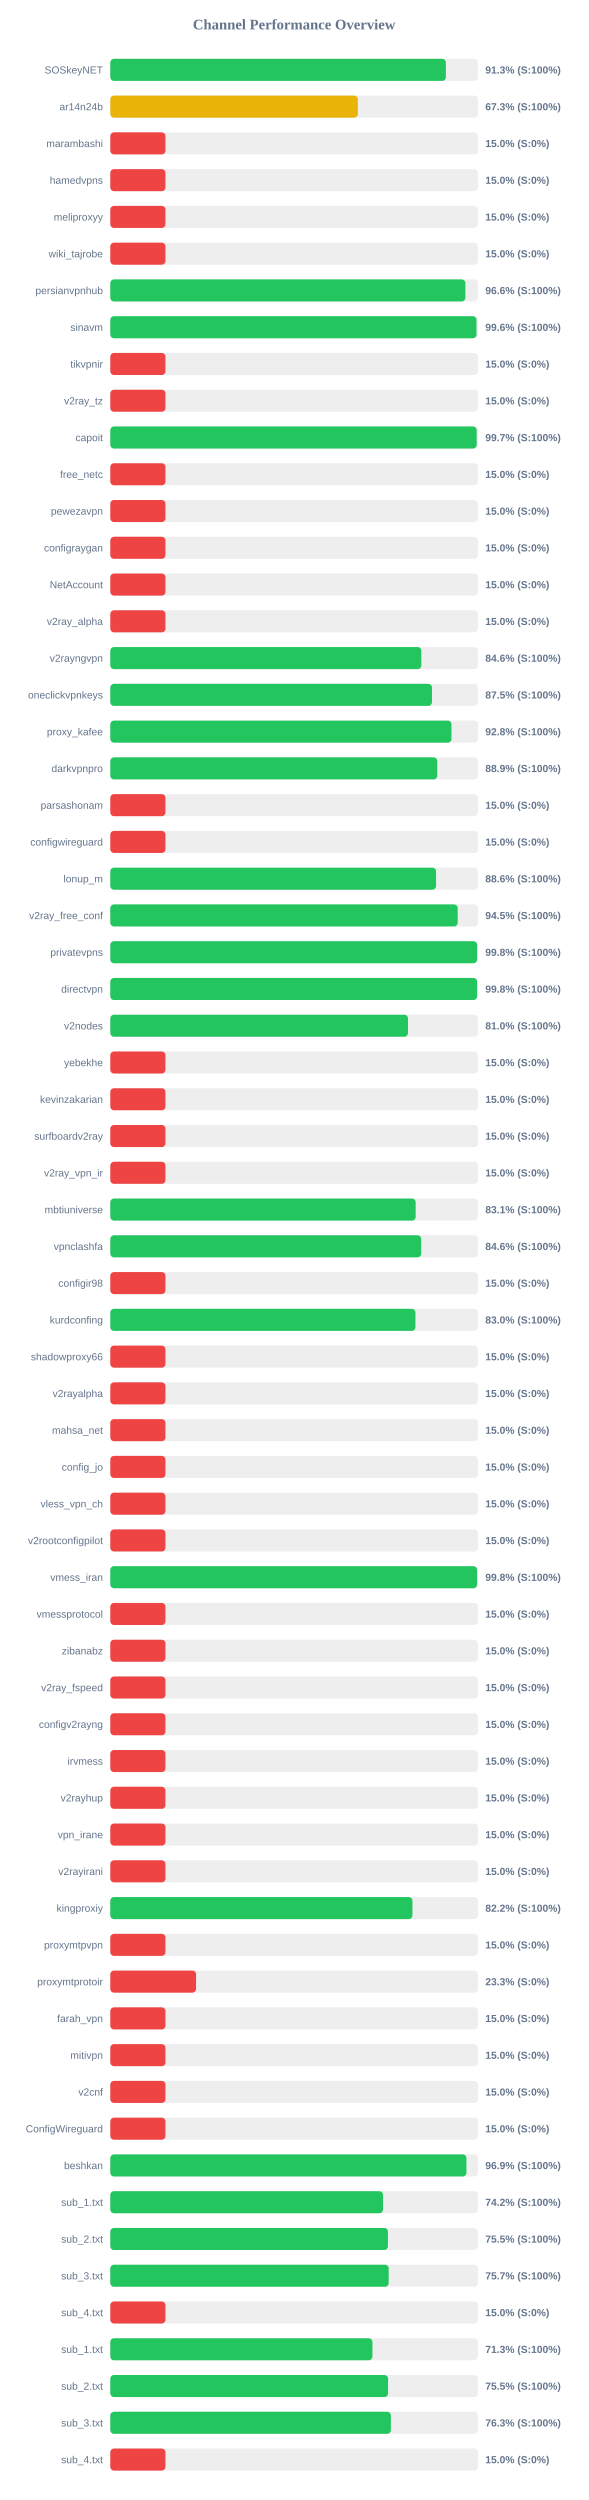
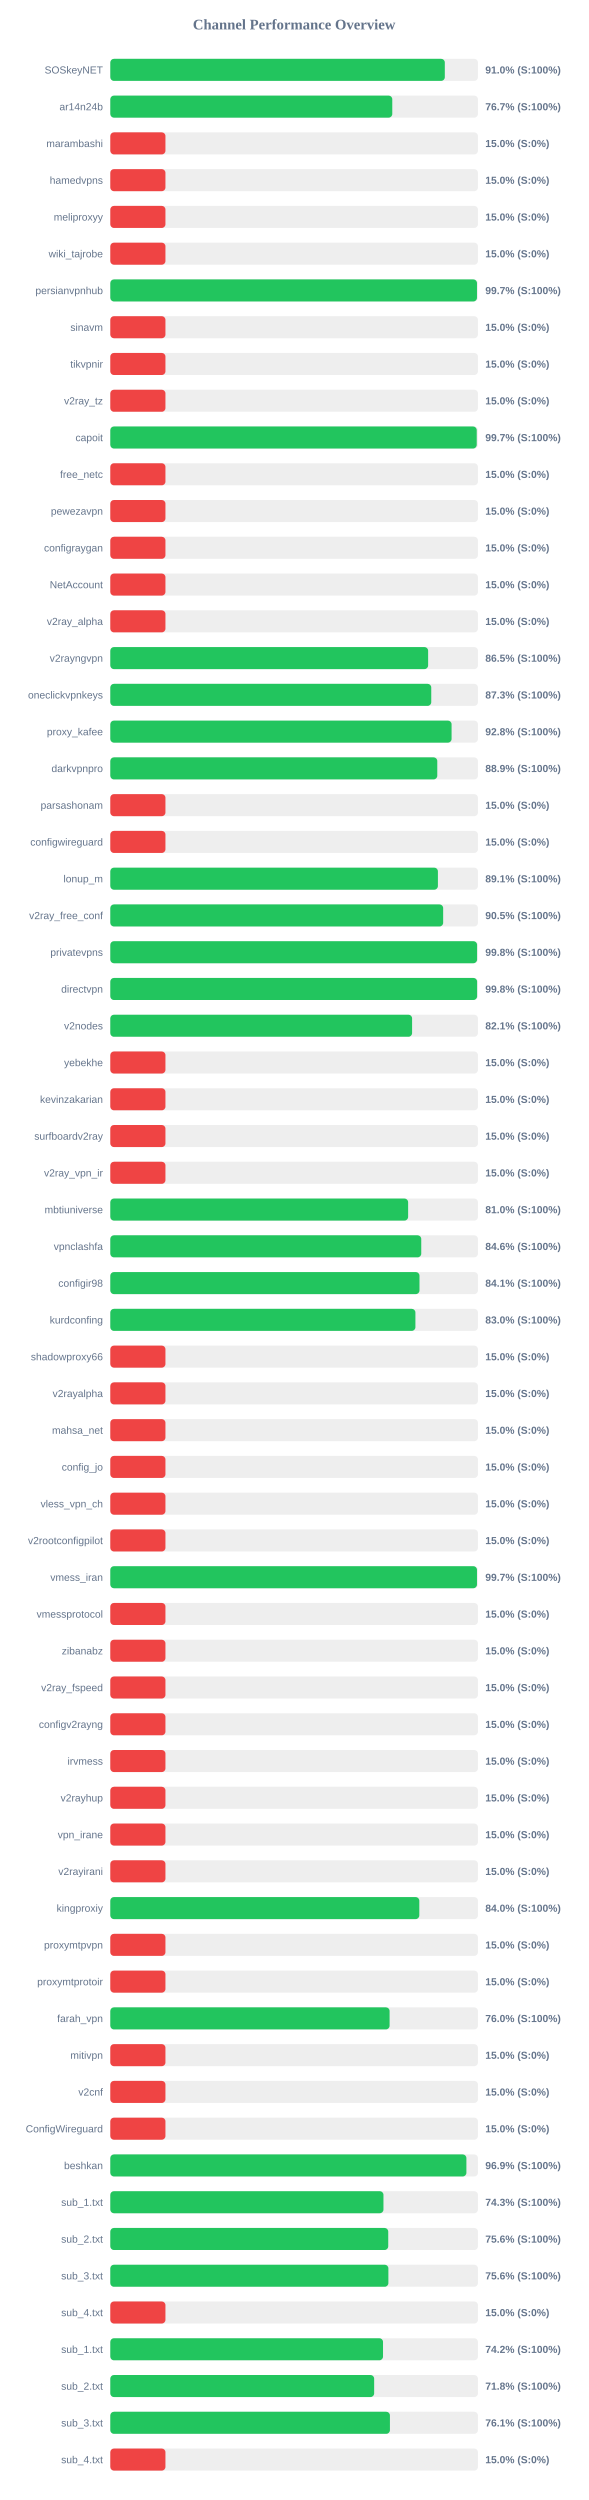
<svg xmlns="http://www.w3.org/2000/svg" width="800" height="3400" version="1.1">
  <style>
        .row { font: 14px Arial; fill: #64748b; }
        .score { font: bold 14px Arial; fill: #64748b; }
    </style>
  <text x="400" y="40" text-anchor="middle" font-size="20px" font-weight="bold" fill="#64748b">Channel Performance Overview</text>
  <rect x="150" y="80" width="500" height="30" fill="#eee" rx="5" />
-   <rect x="150" y="80" width="456.4" height="30" fill="#22c55e" rx="5" />
+   <rect x="150" y="80" width="454.95" height="30" fill="#22c55e" rx="5" />
  <text x="140" y="100" text-anchor="end" class="row">SOSkeyNET</text>
-   <text x="660" y="100" text-anchor="start" class="score">91.3% (S:100%)</text>
+   <text x="660" y="100" text-anchor="start" class="score">91.0% (S:100%)</text>
  <rect x="150" y="130" width="500" height="30" fill="#eee" rx="5" />
-   <rect x="150" y="130" width="336.65" height="30" fill="#eab308" rx="5" />
+   <rect x="150" y="130" width="383.5" height="30" fill="#22c55e" rx="5" />
  <text x="140" y="150" text-anchor="end" class="row">ar14n24b</text>
-   <text x="660" y="150" text-anchor="start" class="score">67.3% (S:100%)</text>
+   <text x="660" y="150" text-anchor="start" class="score">76.7% (S:100%)</text>
  <rect x="150" y="180" width="500" height="30" fill="#eee" rx="5" />
  <rect x="150" y="180" width="75.0" height="30" fill="#ef4444" rx="5" />
  <text x="140" y="200" text-anchor="end" class="row">marambashi</text>
  <text x="660" y="200" text-anchor="start" class="score">15.0% (S:0%)</text>
  <rect x="150" y="230" width="500" height="30" fill="#eee" rx="5" />
  <rect x="150" y="230" width="75.0" height="30" fill="#ef4444" rx="5" />
  <text x="140" y="250" text-anchor="end" class="row">hamedvpns</text>
  <text x="660" y="250" text-anchor="start" class="score">15.0% (S:0%)</text>
  <rect x="150" y="280" width="500" height="30" fill="#eee" rx="5" />
  <rect x="150" y="280" width="75.0" height="30" fill="#ef4444" rx="5" />
  <text x="140" y="300" text-anchor="end" class="row">meliproxyy</text>
  <text x="660" y="300" text-anchor="start" class="score">15.0% (S:0%)</text>
  <rect x="150" y="330" width="500" height="30" fill="#eee" rx="5" />
  <rect x="150" y="330" width="75.0" height="30" fill="#ef4444" rx="5" />
  <text x="140" y="350" text-anchor="end" class="row">wiki_tajrobe</text>
  <text x="660" y="350" text-anchor="start" class="score">15.0% (S:0%)</text>
  <rect x="150" y="380" width="500" height="30" fill="#eee" rx="5" />
-   <rect x="150" y="380" width="482.9" height="30" fill="#22c55e" rx="5" />
+   <rect x="150" y="380" width="498.7" height="30" fill="#22c55e" rx="5" />
  <text x="140" y="400" text-anchor="end" class="row">persianvpnhub</text>
-   <text x="660" y="400" text-anchor="start" class="score">96.6% (S:100%)</text>
+   <text x="660" y="400" text-anchor="start" class="score">99.7% (S:100%)</text>
  <rect x="150" y="430" width="500" height="30" fill="#eee" rx="5" />
-   <rect x="150" y="430" width="498.0" height="30" fill="#22c55e" rx="5" />
+   <rect x="150" y="430" width="75.0" height="30" fill="#ef4444" rx="5" />
  <text x="140" y="450" text-anchor="end" class="row">sinavm</text>
-   <text x="660" y="450" text-anchor="start" class="score">99.6% (S:100%)</text>
+   <text x="660" y="450" text-anchor="start" class="score">15.0% (S:0%)</text>
  <rect x="150" y="480" width="500" height="30" fill="#eee" rx="5" />
  <rect x="150" y="480" width="75.0" height="30" fill="#ef4444" rx="5" />
  <text x="140" y="500" text-anchor="end" class="row">tikvpnir</text>
  <text x="660" y="500" text-anchor="start" class="score">15.0% (S:0%)</text>
  <rect x="150" y="530" width="500" height="30" fill="#eee" rx="5" />
  <rect x="150" y="530" width="75.0" height="30" fill="#ef4444" rx="5" />
  <text x="140" y="550" text-anchor="end" class="row">v2ray_tz</text>
  <text x="660" y="550" text-anchor="start" class="score">15.0% (S:0%)</text>
  <rect x="150" y="580" width="500" height="30" fill="#eee" rx="5" />
-   <rect x="150" y="580" width="498.3" height="30" fill="#22c55e" rx="5" />
+   <rect x="150" y="580" width="498.35" height="30" fill="#22c55e" rx="5" />
  <text x="140" y="600" text-anchor="end" class="row">capoit</text>
  <text x="660" y="600" text-anchor="start" class="score">99.7% (S:100%)</text>
  <rect x="150" y="630" width="500" height="30" fill="#eee" rx="5" />
  <rect x="150" y="630" width="75.0" height="30" fill="#ef4444" rx="5" />
  <text x="140" y="650" text-anchor="end" class="row">free_netc</text>
  <text x="660" y="650" text-anchor="start" class="score">15.0% (S:0%)</text>
  <rect x="150" y="680" width="500" height="30" fill="#eee" rx="5" />
  <rect x="150" y="680" width="75.0" height="30" fill="#ef4444" rx="5" />
  <text x="140" y="700" text-anchor="end" class="row">pewezavpn</text>
  <text x="660" y="700" text-anchor="start" class="score">15.0% (S:0%)</text>
  <rect x="150" y="730" width="500" height="30" fill="#eee" rx="5" />
  <rect x="150" y="730" width="75.0" height="30" fill="#ef4444" rx="5" />
  <text x="140" y="750" text-anchor="end" class="row">configraygan</text>
  <text x="660" y="750" text-anchor="start" class="score">15.0% (S:0%)</text>
  <rect x="150" y="780" width="500" height="30" fill="#eee" rx="5" />
  <rect x="150" y="780" width="75.0" height="30" fill="#ef4444" rx="5" />
  <text x="140" y="800" text-anchor="end" class="row">NetAccount</text>
  <text x="660" y="800" text-anchor="start" class="score">15.0% (S:0%)</text>
  <rect x="150" y="830" width="500" height="30" fill="#eee" rx="5" />
  <rect x="150" y="830" width="75.0" height="30" fill="#ef4444" rx="5" />
  <text x="140" y="850" text-anchor="end" class="row">v2ray_alpha</text>
  <text x="660" y="850" text-anchor="start" class="score">15.0% (S:0%)</text>
  <rect x="150" y="880" width="500" height="30" fill="#eee" rx="5" />
-   <rect x="150" y="880" width="423.0" height="30" fill="#22c55e" rx="5" />
+   <rect x="150" y="880" width="432.25" height="30" fill="#22c55e" rx="5" />
  <text x="140" y="900" text-anchor="end" class="row">v2rayngvpn</text>
-   <text x="660" y="900" text-anchor="start" class="score">84.6% (S:100%)</text>
+   <text x="660" y="900" text-anchor="start" class="score">86.5% (S:100%)</text>
  <rect x="150" y="930" width="500" height="30" fill="#eee" rx="5" />
-   <rect x="150" y="930" width="437.5" height="30" fill="#22c55e" rx="5" />
+   <rect x="150" y="930" width="436.5" height="30" fill="#22c55e" rx="5" />
  <text x="140" y="950" text-anchor="end" class="row">oneclickvpnkeys</text>
-   <text x="660" y="950" text-anchor="start" class="score">87.5% (S:100%)</text>
+   <text x="660" y="950" text-anchor="start" class="score">87.3% (S:100%)</text>
  <rect x="150" y="980" width="500" height="30" fill="#eee" rx="5" />
-   <rect x="150" y="980" width="464.0" height="30" fill="#22c55e" rx="5" />
+   <rect x="150" y="980" width="464.15" height="30" fill="#22c55e" rx="5" />
  <text x="140" y="1000" text-anchor="end" class="row">proxy_kafee</text>
  <text x="660" y="1000" text-anchor="start" class="score">92.8% (S:100%)</text>
  <rect x="150" y="1030" width="500" height="30" fill="#eee" rx="5" />
-   <rect x="150" y="1030" width="444.65" height="30" fill="#22c55e" rx="5" />
+   <rect x="150" y="1030" width="444.7" height="30" fill="#22c55e" rx="5" />
  <text x="140" y="1050" text-anchor="end" class="row">darkvpnpro</text>
  <text x="660" y="1050" text-anchor="start" class="score">88.9% (S:100%)</text>
  <rect x="150" y="1080" width="500" height="30" fill="#eee" rx="5" />
  <rect x="150" y="1080" width="75.0" height="30" fill="#ef4444" rx="5" />
  <text x="140" y="1100" text-anchor="end" class="row">parsashonam</text>
  <text x="660" y="1100" text-anchor="start" class="score">15.0% (S:0%)</text>
  <rect x="150" y="1130" width="500" height="30" fill="#eee" rx="5" />
  <rect x="150" y="1130" width="75.0" height="30" fill="#ef4444" rx="5" />
  <text x="140" y="1150" text-anchor="end" class="row">configwireguard</text>
  <text x="660" y="1150" text-anchor="start" class="score">15.0% (S:0%)</text>
  <rect x="150" y="1180" width="500" height="30" fill="#eee" rx="5" />
-   <rect x="150" y="1180" width="443.05" height="30" fill="#22c55e" rx="5" />
+   <rect x="150" y="1180" width="445.55" height="30" fill="#22c55e" rx="5" />
  <text x="140" y="1200" text-anchor="end" class="row">lonup_m</text>
-   <text x="660" y="1200" text-anchor="start" class="score">88.6% (S:100%)</text>
+   <text x="660" y="1200" text-anchor="start" class="score">89.1% (S:100%)</text>
  <rect x="150" y="1230" width="500" height="30" fill="#eee" rx="5" />
-   <rect x="150" y="1230" width="472.45" height="30" fill="#22c55e" rx="5" />
+   <rect x="150" y="1230" width="452.7" height="30" fill="#22c55e" rx="5" />
  <text x="140" y="1250" text-anchor="end" class="row">v2ray_free_conf</text>
-   <text x="660" y="1250" text-anchor="start" class="score">94.5% (S:100%)</text>
+   <text x="660" y="1250" text-anchor="start" class="score">90.5% (S:100%)</text>
  <rect x="150" y="1280" width="500" height="30" fill="#eee" rx="5" />
-   <rect x="150" y="1280" width="498.85" height="30" fill="#22c55e" rx="5" />
+   <rect x="150" y="1280" width="498.8" height="30" fill="#22c55e" rx="5" />
  <text x="140" y="1300" text-anchor="end" class="row">privatevpns</text>
  <text x="660" y="1300" text-anchor="start" class="score">99.8% (S:100%)</text>
  <rect x="150" y="1330" width="500" height="30" fill="#eee" rx="5" />
-   <rect x="150" y="1330" width="498.8" height="30" fill="#22c55e" rx="5" />
+   <rect x="150" y="1330" width="498.85" height="30" fill="#22c55e" rx="5" />
  <text x="140" y="1350" text-anchor="end" class="row">directvpn</text>
  <text x="660" y="1350" text-anchor="start" class="score">99.8% (S:100%)</text>
  <rect x="150" y="1380" width="500" height="30" fill="#eee" rx="5" />
-   <rect x="150" y="1380" width="404.85" height="30" fill="#22c55e" rx="5" />
+   <rect x="150" y="1380" width="410.45" height="30" fill="#22c55e" rx="5" />
  <text x="140" y="1400" text-anchor="end" class="row">v2nodes</text>
-   <text x="660" y="1400" text-anchor="start" class="score">81.0% (S:100%)</text>
+   <text x="660" y="1400" text-anchor="start" class="score">82.1% (S:100%)</text>
  <rect x="150" y="1430" width="500" height="30" fill="#eee" rx="5" />
  <rect x="150" y="1430" width="75.0" height="30" fill="#ef4444" rx="5" />
  <text x="140" y="1450" text-anchor="end" class="row">yebekhe</text>
  <text x="660" y="1450" text-anchor="start" class="score">15.0% (S:0%)</text>
  <rect x="150" y="1480" width="500" height="30" fill="#eee" rx="5" />
  <rect x="150" y="1480" width="75.0" height="30" fill="#ef4444" rx="5" />
  <text x="140" y="1500" text-anchor="end" class="row">kevinzakarian</text>
  <text x="660" y="1500" text-anchor="start" class="score">15.0% (S:0%)</text>
  <rect x="150" y="1530" width="500" height="30" fill="#eee" rx="5" />
  <rect x="150" y="1530" width="75.0" height="30" fill="#ef4444" rx="5" />
  <text x="140" y="1550" text-anchor="end" class="row">surfboardv2ray</text>
  <text x="660" y="1550" text-anchor="start" class="score">15.0% (S:0%)</text>
  <rect x="150" y="1580" width="500" height="30" fill="#eee" rx="5" />
  <rect x="150" y="1580" width="75.0" height="30" fill="#ef4444" rx="5" />
  <text x="140" y="1600" text-anchor="end" class="row">v2ray_vpn_ir</text>
  <text x="660" y="1600" text-anchor="start" class="score">15.0% (S:0%)</text>
  <rect x="150" y="1630" width="500" height="30" fill="#eee" rx="5" />
-   <rect x="150" y="1630" width="415.3" height="30" fill="#22c55e" rx="5" />
+   <rect x="150" y="1630" width="405.05" height="30" fill="#22c55e" rx="5" />
  <text x="140" y="1650" text-anchor="end" class="row">mbtiuniverse</text>
-   <text x="660" y="1650" text-anchor="start" class="score">83.1% (S:100%)</text>
+   <text x="660" y="1650" text-anchor="start" class="score">81.0% (S:100%)</text>
  <rect x="150" y="1680" width="500" height="30" fill="#eee" rx="5" />
-   <rect x="150" y="1680" width="422.8" height="30" fill="#22c55e" rx="5" />
+   <rect x="150" y="1680" width="422.9" height="30" fill="#22c55e" rx="5" />
  <text x="140" y="1700" text-anchor="end" class="row">vpnclashfa</text>
  <text x="660" y="1700" text-anchor="start" class="score">84.6% (S:100%)</text>
  <rect x="150" y="1730" width="500" height="30" fill="#eee" rx="5" />
-   <rect x="150" y="1730" width="75.0" height="30" fill="#ef4444" rx="5" />
+   <rect x="150" y="1730" width="420.5" height="30" fill="#22c55e" rx="5" />
  <text x="140" y="1750" text-anchor="end" class="row">configir98</text>
-   <text x="660" y="1750" text-anchor="start" class="score">15.0% (S:0%)</text>
+   <text x="660" y="1750" text-anchor="start" class="score">84.1% (S:100%)</text>
  <rect x="150" y="1780" width="500" height="30" fill="#eee" rx="5" />
-   <rect x="150" y="1780" width="415.0" height="30" fill="#22c55e" rx="5" />
+   <rect x="150" y="1780" width="414.95" height="30" fill="#22c55e" rx="5" />
  <text x="140" y="1800" text-anchor="end" class="row">kurdconfing</text>
  <text x="660" y="1800" text-anchor="start" class="score">83.0% (S:100%)</text>
  <rect x="150" y="1830" width="500" height="30" fill="#eee" rx="5" />
  <rect x="150" y="1830" width="75.0" height="30" fill="#ef4444" rx="5" />
  <text x="140" y="1850" text-anchor="end" class="row">shadowproxy66</text>
  <text x="660" y="1850" text-anchor="start" class="score">15.0% (S:0%)</text>
  <rect x="150" y="1880" width="500" height="30" fill="#eee" rx="5" />
  <rect x="150" y="1880" width="75.0" height="30" fill="#ef4444" rx="5" />
  <text x="140" y="1900" text-anchor="end" class="row">v2rayalpha</text>
  <text x="660" y="1900" text-anchor="start" class="score">15.0% (S:0%)</text>
  <rect x="150" y="1930" width="500" height="30" fill="#eee" rx="5" />
  <rect x="150" y="1930" width="75.0" height="30" fill="#ef4444" rx="5" />
  <text x="140" y="1950" text-anchor="end" class="row">mahsa_net</text>
  <text x="660" y="1950" text-anchor="start" class="score">15.0% (S:0%)</text>
  <rect x="150" y="1980" width="500" height="30" fill="#eee" rx="5" />
  <rect x="150" y="1980" width="75.0" height="30" fill="#ef4444" rx="5" />
  <text x="140" y="2000" text-anchor="end" class="row">config_jo</text>
  <text x="660" y="2000" text-anchor="start" class="score">15.0% (S:0%)</text>
  <rect x="150" y="2030" width="500" height="30" fill="#eee" rx="5" />
  <rect x="150" y="2030" width="75.0" height="30" fill="#ef4444" rx="5" />
  <text x="140" y="2050" text-anchor="end" class="row">vless_vpn_ch</text>
  <text x="660" y="2050" text-anchor="start" class="score">15.0% (S:0%)</text>
  <rect x="150" y="2080" width="500" height="30" fill="#eee" rx="5" />
  <rect x="150" y="2080" width="75.0" height="30" fill="#ef4444" rx="5" />
  <text x="140" y="2100" text-anchor="end" class="row">v2rootconfigpilot</text>
  <text x="660" y="2100" text-anchor="start" class="score">15.0% (S:0%)</text>
  <rect x="150" y="2130" width="500" height="30" fill="#eee" rx="5" />
-   <rect x="150" y="2130" width="498.85" height="30" fill="#22c55e" rx="5" />
+   <rect x="150" y="2130" width="498.7" height="30" fill="#22c55e" rx="5" />
  <text x="140" y="2150" text-anchor="end" class="row">vmess_iran</text>
-   <text x="660" y="2150" text-anchor="start" class="score">99.8% (S:100%)</text>
+   <text x="660" y="2150" text-anchor="start" class="score">99.7% (S:100%)</text>
  <rect x="150" y="2180" width="500" height="30" fill="#eee" rx="5" />
  <rect x="150" y="2180" width="75.0" height="30" fill="#ef4444" rx="5" />
  <text x="140" y="2200" text-anchor="end" class="row">vmessprotocol</text>
  <text x="660" y="2200" text-anchor="start" class="score">15.0% (S:0%)</text>
  <rect x="150" y="2230" width="500" height="30" fill="#eee" rx="5" />
  <rect x="150" y="2230" width="75.0" height="30" fill="#ef4444" rx="5" />
  <text x="140" y="2250" text-anchor="end" class="row">zibanabz</text>
  <text x="660" y="2250" text-anchor="start" class="score">15.0% (S:0%)</text>
  <rect x="150" y="2280" width="500" height="30" fill="#eee" rx="5" />
  <rect x="150" y="2280" width="75.0" height="30" fill="#ef4444" rx="5" />
  <text x="140" y="2300" text-anchor="end" class="row">v2ray_fspeed</text>
  <text x="660" y="2300" text-anchor="start" class="score">15.0% (S:0%)</text>
  <rect x="150" y="2330" width="500" height="30" fill="#eee" rx="5" />
  <rect x="150" y="2330" width="75.0" height="30" fill="#ef4444" rx="5" />
  <text x="140" y="2350" text-anchor="end" class="row">configv2rayng</text>
  <text x="660" y="2350" text-anchor="start" class="score">15.0% (S:0%)</text>
  <rect x="150" y="2380" width="500" height="30" fill="#eee" rx="5" />
  <rect x="150" y="2380" width="75.0" height="30" fill="#ef4444" rx="5" />
  <text x="140" y="2400" text-anchor="end" class="row">irvmess</text>
  <text x="660" y="2400" text-anchor="start" class="score">15.0% (S:0%)</text>
  <rect x="150" y="2430" width="500" height="30" fill="#eee" rx="5" />
  <rect x="150" y="2430" width="75.0" height="30" fill="#ef4444" rx="5" />
  <text x="140" y="2450" text-anchor="end" class="row">v2rayhup</text>
  <text x="660" y="2450" text-anchor="start" class="score">15.0% (S:0%)</text>
  <rect x="150" y="2480" width="500" height="30" fill="#eee" rx="5" />
  <rect x="150" y="2480" width="75.0" height="30" fill="#ef4444" rx="5" />
  <text x="140" y="2500" text-anchor="end" class="row">vpn_irane</text>
  <text x="660" y="2500" text-anchor="start" class="score">15.0% (S:0%)</text>
  <rect x="150" y="2530" width="500" height="30" fill="#eee" rx="5" />
  <rect x="150" y="2530" width="75.0" height="30" fill="#ef4444" rx="5" />
  <text x="140" y="2550" text-anchor="end" class="row">v2rayirani</text>
  <text x="660" y="2550" text-anchor="start" class="score">15.0% (S:0%)</text>
  <rect x="150" y="2580" width="500" height="30" fill="#eee" rx="5" />
-   <rect x="150" y="2580" width="410.9" height="30" fill="#22c55e" rx="5" />
+   <rect x="150" y="2580" width="420.25" height="30" fill="#22c55e" rx="5" />
  <text x="140" y="2600" text-anchor="end" class="row">kingproxiy</text>
-   <text x="660" y="2600" text-anchor="start" class="score">82.2% (S:100%)</text>
+   <text x="660" y="2600" text-anchor="start" class="score">84.0% (S:100%)</text>
  <rect x="150" y="2630" width="500" height="30" fill="#eee" rx="5" />
  <rect x="150" y="2630" width="75.0" height="30" fill="#ef4444" rx="5" />
  <text x="140" y="2650" text-anchor="end" class="row">proxymtpvpn</text>
  <text x="660" y="2650" text-anchor="start" class="score">15.0% (S:0%)</text>
  <rect x="150" y="2680" width="500" height="30" fill="#eee" rx="5" />
-   <rect x="150" y="2680" width="116.65" height="30" fill="#ef4444" rx="5" />
+   <rect x="150" y="2680" width="75.0" height="30" fill="#ef4444" rx="5" />
  <text x="140" y="2700" text-anchor="end" class="row">proxymtprotoir</text>
-   <text x="660" y="2700" text-anchor="start" class="score">23.3% (S:0%)</text>
+   <text x="660" y="2700" text-anchor="start" class="score">15.0% (S:0%)</text>
  <rect x="150" y="2730" width="500" height="30" fill="#eee" rx="5" />
-   <rect x="150" y="2730" width="75.0" height="30" fill="#ef4444" rx="5" />
+   <rect x="150" y="2730" width="379.85" height="30" fill="#22c55e" rx="5" />
  <text x="140" y="2750" text-anchor="end" class="row">farah_vpn</text>
-   <text x="660" y="2750" text-anchor="start" class="score">15.0% (S:0%)</text>
+   <text x="660" y="2750" text-anchor="start" class="score">76.0% (S:100%)</text>
  <rect x="150" y="2780" width="500" height="30" fill="#eee" rx="5" />
  <rect x="150" y="2780" width="75.0" height="30" fill="#ef4444" rx="5" />
  <text x="140" y="2800" text-anchor="end" class="row">mitivpn</text>
  <text x="660" y="2800" text-anchor="start" class="score">15.0% (S:0%)</text>
  <rect x="150" y="2830" width="500" height="30" fill="#eee" rx="5" />
  <rect x="150" y="2830" width="75.0" height="30" fill="#ef4444" rx="5" />
  <text x="140" y="2850" text-anchor="end" class="row">v2cnf</text>
  <text x="660" y="2850" text-anchor="start" class="score">15.0% (S:0%)</text>
  <rect x="150" y="2880" width="500" height="30" fill="#eee" rx="5" />
  <rect x="150" y="2880" width="75.0" height="30" fill="#ef4444" rx="5" />
  <text x="140" y="2900" text-anchor="end" class="row">ConfigWireguard</text>
  <text x="660" y="2900" text-anchor="start" class="score">15.0% (S:0%)</text>
  <rect x="150" y="2930" width="500" height="30" fill="#eee" rx="5" />
-   <rect x="150" y="2930" width="484.35" height="30" fill="#22c55e" rx="5" />
+   <rect x="150" y="2930" width="484.3" height="30" fill="#22c55e" rx="5" />
  <text x="140" y="2950" text-anchor="end" class="row">beshkan</text>
  <text x="660" y="2950" text-anchor="start" class="score">96.9% (S:100%)</text>
  <rect x="150" y="2980" width="500" height="30" fill="#eee" rx="5" />
-   <rect x="150" y="2980" width="370.95" height="30" fill="#22c55e" rx="5" />
+   <rect x="150" y="2980" width="371.5" height="30" fill="#22c55e" rx="5" />
  <text x="140" y="3000" text-anchor="end" class="row">sub_1.txt</text>
-   <text x="660" y="3000" text-anchor="start" class="score">74.2% (S:100%)</text>
+   <text x="660" y="3000" text-anchor="start" class="score">74.3% (S:100%)</text>
  <rect x="150" y="3030" width="500" height="30" fill="#eee" rx="5" />
-   <rect x="150" y="3030" width="377.6" height="30" fill="#22c55e" rx="5" />
+   <rect x="150" y="3030" width="378.0" height="30" fill="#22c55e" rx="5" />
  <text x="140" y="3050" text-anchor="end" class="row">sub_2.txt</text>
-   <text x="660" y="3050" text-anchor="start" class="score">75.5% (S:100%)</text>
+   <text x="660" y="3050" text-anchor="start" class="score">75.6% (S:100%)</text>
  <rect x="150" y="3080" width="500" height="30" fill="#eee" rx="5" />
-   <rect x="150" y="3080" width="378.6" height="30" fill="#22c55e" rx="5" />
+   <rect x="150" y="3080" width="378.2" height="30" fill="#22c55e" rx="5" />
  <text x="140" y="3100" text-anchor="end" class="row">sub_3.txt</text>
-   <text x="660" y="3100" text-anchor="start" class="score">75.7% (S:100%)</text>
+   <text x="660" y="3100" text-anchor="start" class="score">75.6% (S:100%)</text>
  <rect x="150" y="3130" width="500" height="30" fill="#eee" rx="5" />
  <rect x="150" y="3130" width="75.0" height="30" fill="#ef4444" rx="5" />
  <text x="140" y="3150" text-anchor="end" class="row">sub_4.txt</text>
  <text x="660" y="3150" text-anchor="start" class="score">15.0% (S:0%)</text>
  <rect x="150" y="3180" width="500" height="30" fill="#eee" rx="5" />
-   <rect x="150" y="3180" width="356.5" height="30" fill="#22c55e" rx="5" />
+   <rect x="150" y="3180" width="370.9" height="30" fill="#22c55e" rx="5" />
  <text x="140" y="3200" text-anchor="end" class="row">sub_1.txt</text>
-   <text x="660" y="3200" text-anchor="start" class="score">71.3% (S:100%)</text>
+   <text x="660" y="3200" text-anchor="start" class="score">74.2% (S:100%)</text>
  <rect x="150" y="3230" width="500" height="30" fill="#eee" rx="5" />
-   <rect x="150" y="3230" width="377.75" height="30" fill="#22c55e" rx="5" />
+   <rect x="150" y="3230" width="358.85" height="30" fill="#22c55e" rx="5" />
  <text x="140" y="3250" text-anchor="end" class="row">sub_2.txt</text>
-   <text x="660" y="3250" text-anchor="start" class="score">75.5% (S:100%)</text>
+   <text x="660" y="3250" text-anchor="start" class="score">71.8% (S:100%)</text>
  <rect x="150" y="3280" width="500" height="30" fill="#eee" rx="5" />
-   <rect x="150" y="3280" width="381.6" height="30" fill="#22c55e" rx="5" />
+   <rect x="150" y="3280" width="380.3" height="30" fill="#22c55e" rx="5" />
  <text x="140" y="3300" text-anchor="end" class="row">sub_3.txt</text>
-   <text x="660" y="3300" text-anchor="start" class="score">76.3% (S:100%)</text>
+   <text x="660" y="3300" text-anchor="start" class="score">76.1% (S:100%)</text>
  <rect x="150" y="3330" width="500" height="30" fill="#eee" rx="5" />
  <rect x="150" y="3330" width="75.0" height="30" fill="#ef4444" rx="5" />
  <text x="140" y="3350" text-anchor="end" class="row">sub_4.txt</text>
  <text x="660" y="3350" text-anchor="start" class="score">15.0% (S:0%)</text>
</svg>
